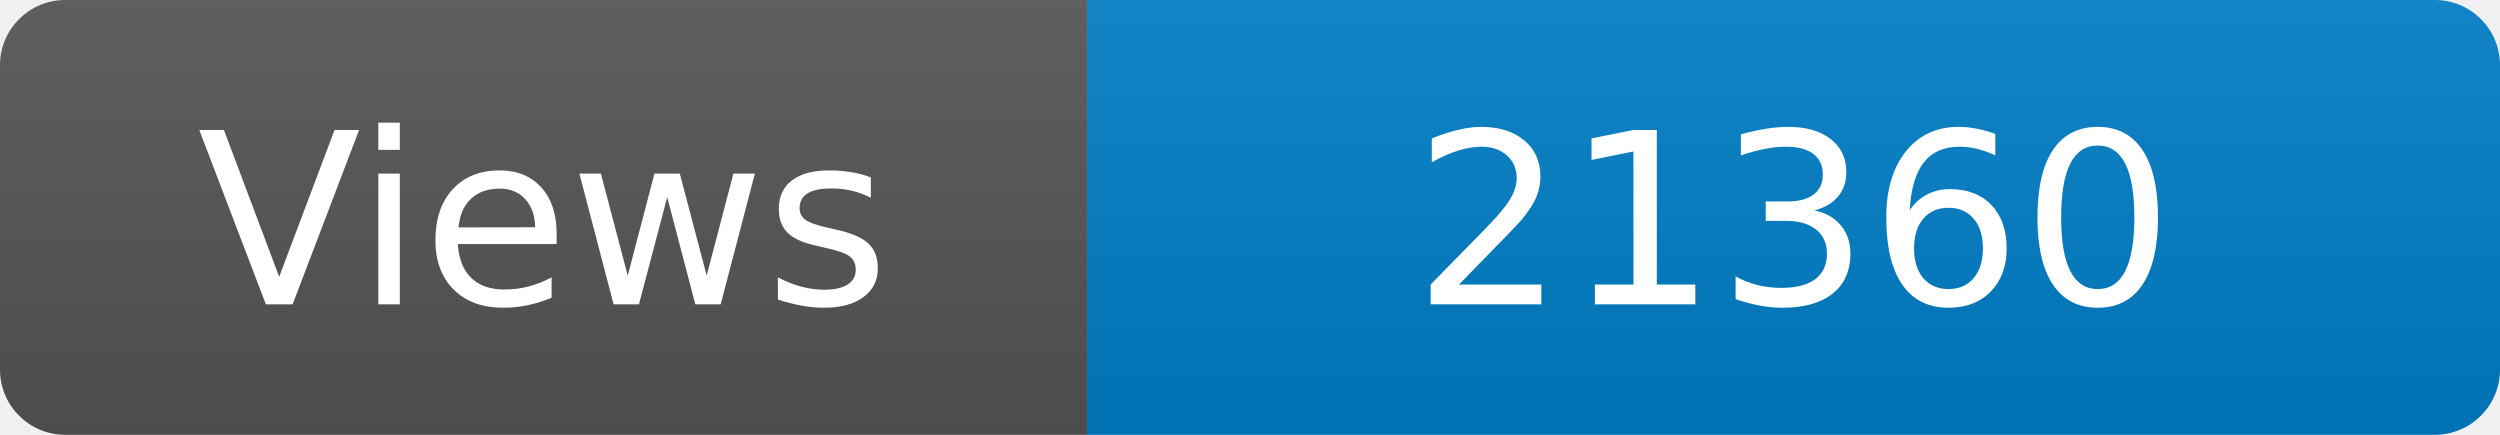
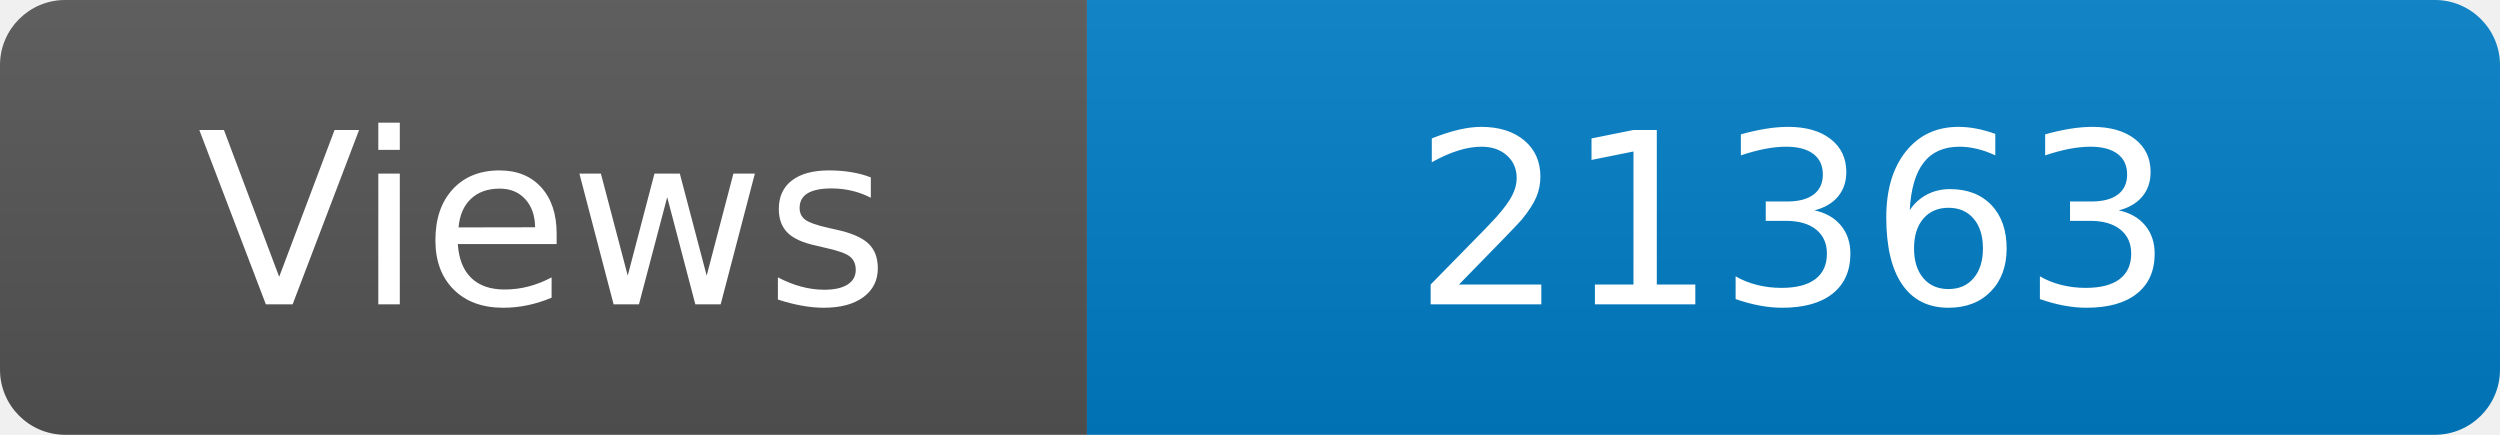
<svg xmlns="http://www.w3.org/2000/svg" width="115" height="20" role="img" aria-label="Maintained?: yes">
  <linearGradient id="s" x2="0" y2="100%">
    <stop offset="0" stop-color="#bbb" stop-opacity=".1" />
    <stop offset="1" stop-opacity=".1" />
  </linearGradient>
  <clipPath id="r">
    <rect width="115" height="20" rx="3" fill="#fff" />
  </clipPath>
  <g clip-path="url(#r)">
    <rect width="50" height="20" fill="#555" />
    <rect x="50" width="160" height="20" fill="#007ec6" />
    <rect width="115" height="20" fill="url(#s)" />
  </g>
  <g fill="#fff" text-anchor="middle" font-family="Verdana,Geneva,DejaVu Sans,sans-serif" font-size="110">
    <text x="250" y="140" transform="scale(.1)" fill="#fff">Views</text>
-     <text x="825" y="140" transform="scale(.1)" fill="#fff">21360</text>
+     <text x="825" y="140" transform="scale(.1)" fill="#fff">21363</text>
  </g>
</svg>
